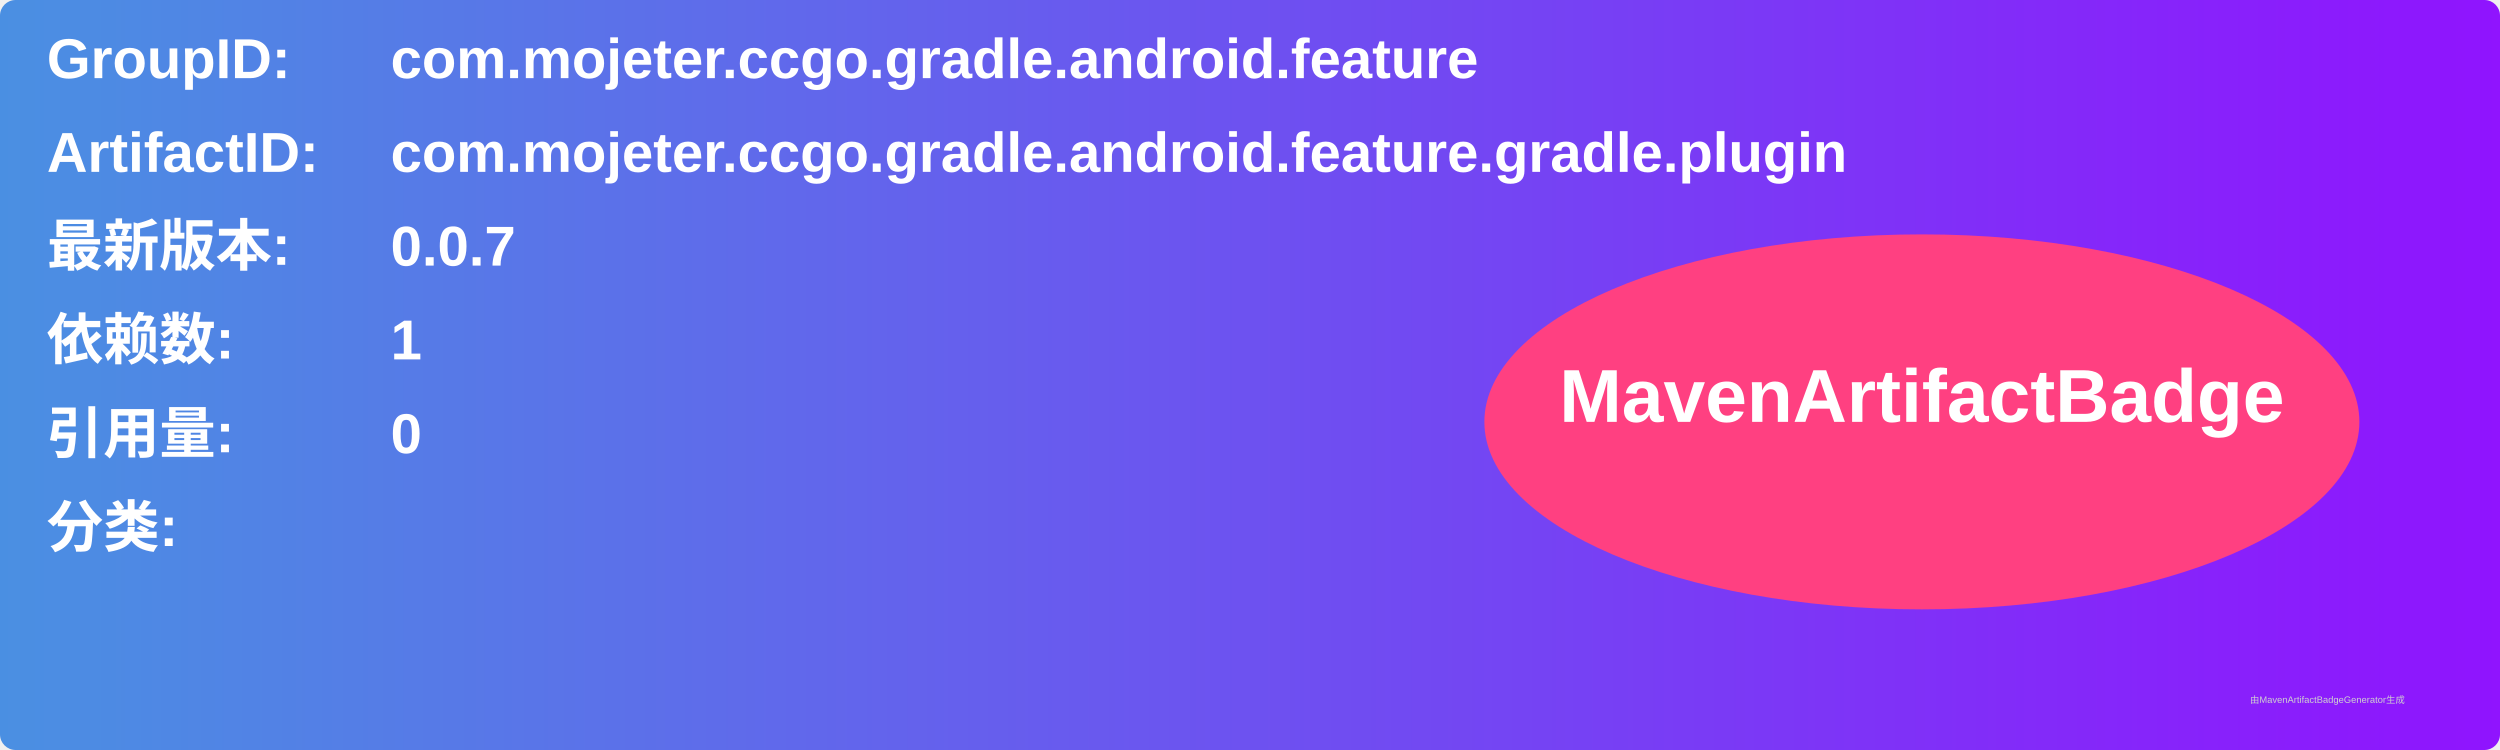
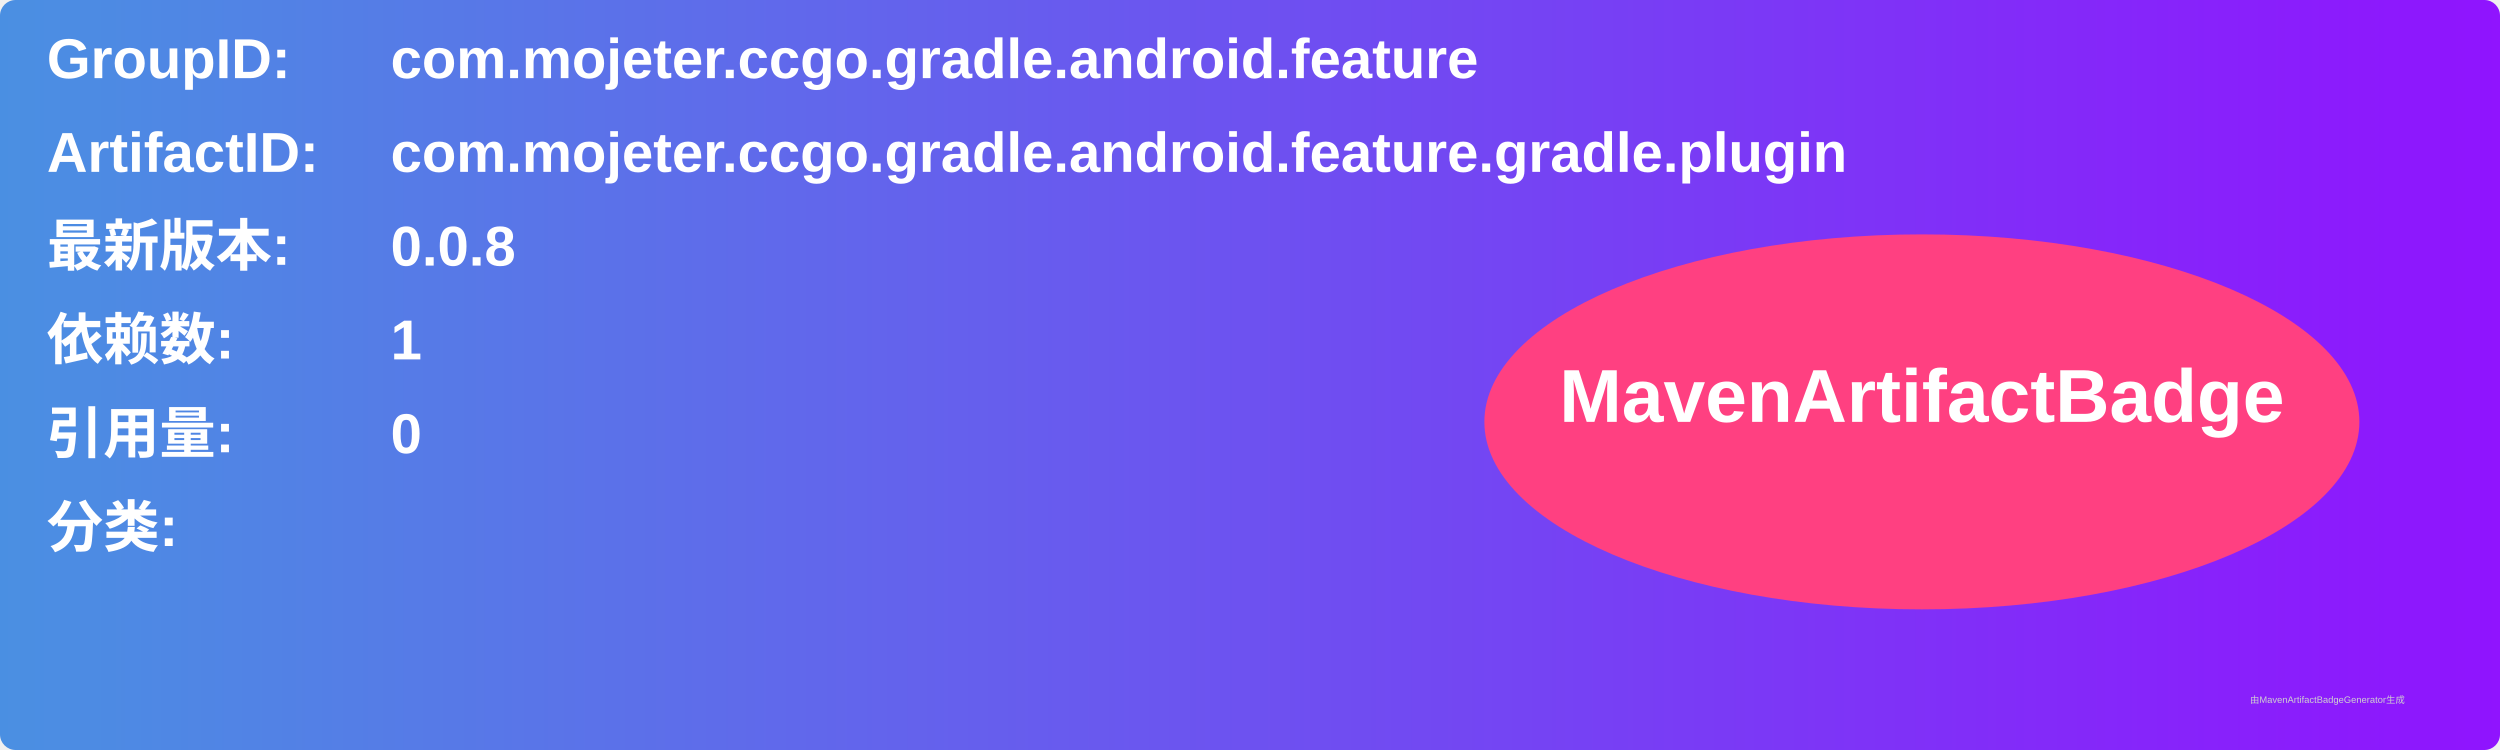
<svg xmlns="http://www.w3.org/2000/svg" width="800" height="240" viewBox="0 0 800 240">
  <linearGradient id="grad" x1="0%" y1="0%" x2="100%" y2="0%">
    <stop offset="0%" stop-color="#4a90e2" />
    <stop offset="100%" stop-color="#9013fe" />
  </linearGradient>
  <rect width="100%" height="100%" rx="5" ry="5" fill="url(#grad)" />
  <g transform="translate(15, 15)">
    <text x="0" y="10" font-family="Arial" font-size="18" fill="white" font-weight="bold" width="260">GroupID:</text>
    <text x="110" y="10" font-family="Arial" font-size="18" fill="white" font-weight="bold" width="460">com.mojeter.ccgo.gradle.android.feature</text>
    <text x="0" y="40" font-family="Arial" font-size="18" fill="white" font-weight="bold" width="260">ArtifactID:</text>
    <text x="110" y="40" font-family="Arial" font-size="18" fill="white" font-weight="bold" width="460">com.mojeter.ccgo.gradle.android.feature.gradle.plugin</text>
    <text x="0" y="70" font-family="Arial" font-size="18" fill="white" font-weight="bold">最新版本:</text>
    <text x="110" y="70" font-family="Arial" font-size="18" fill="white" font-weight="bold">
-       <tspan font-weight="bold">0.0.7</tspan>
+       <tspan font-weight="bold">0.0.8</tspan>
    </text>
    <text x="0" y="100" font-family="Arial" font-size="18" fill="white" font-weight="bold">依赖数: </text>
    <text x="110" y="100" font-family="Arial" font-size="18" fill="white">
      <tspan font-weight="bold">1</tspan>
    </text>
    <text x="0" y="130" font-family="Arial" font-size="18" fill="white" font-weight="bold">引用量: </text>
    <text x="110" y="130" font-family="Arial" font-size="18" fill="white">
      <tspan font-weight="bold">0</tspan>
    </text>
    <text x="0" y="160" font-family="Arial" font-size="18" fill="white" font-weight="bold">分类:</text>
    <text x="10" y="190" font-family="Arial" font-size="10" fill="white">
      <tspan font-weight="bold" />
    </text>
    <ellipse cx="600" cy="120" rx="140" ry="60" fill="#ff4081" />
    <text x="600" y="120" text-anchor="middle" font-family="Arial" font-size="24" fill="white" font-weight="bold">MavenArtifactBadge</text>
  </g>
  <text x="720" y="225" font-family="Arial" font-size="3" fill="#d0d0d0">由MavenArtifactBadgeGenerator生成</text>
</svg>
